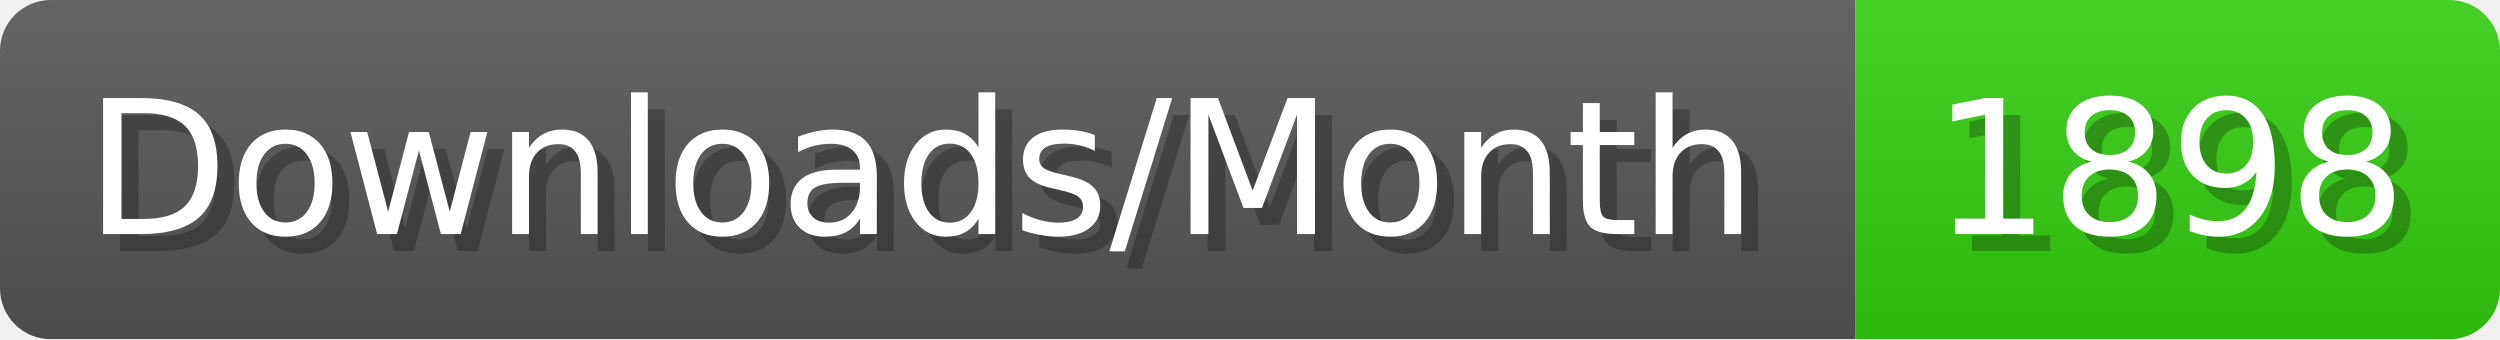
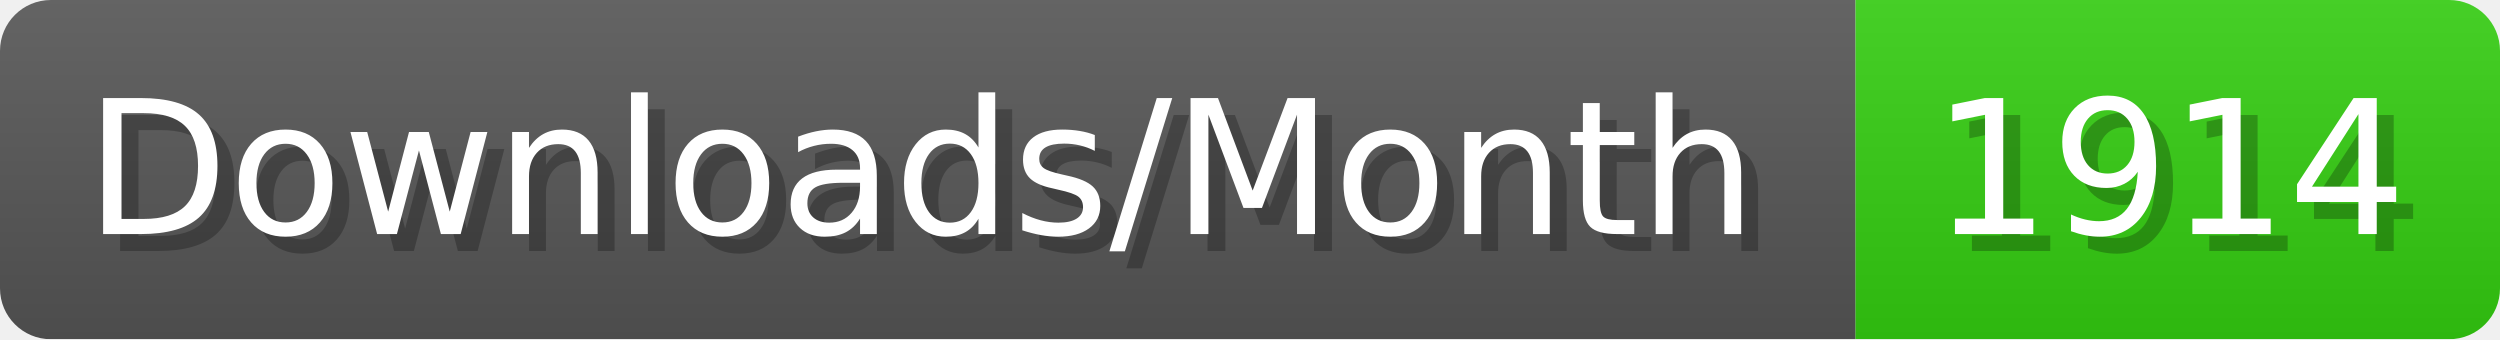
- <svg xmlns="http://www.w3.org/2000/svg" width="147.4" height="20" viewBox="0 0 1474 200" role="img" aria-label="Downloads/Month: 1898">
+ <svg xmlns="http://www.w3.org/2000/svg" width="147.4" height="20" viewBox="0 0 1474 200" role="img" aria-label="Downloads/Month: 1914">
  <linearGradient id="YlXUI" x2="0" y2="100%">
    <stop offset="0" stop-opacity=".1" stop-color="#EEE" />
    <stop offset="1" stop-opacity=".1" />
  </linearGradient>
  <mask id="JHhop">
    <rect width="1474" height="200" rx="30" fill="#FFF" />
  </mask>
  <g mask="url(#JHhop)">
    <rect width="1094" height="200" fill="#555" />
    <rect width="380" height="200" fill="#3C1" x="1094" />
    <rect width="1474" height="200" fill="url(#YlXUI)" />
  </g>
  <g aria-hidden="true" fill="#fff" text-anchor="start" font-family="Verdana,DejaVu Sans,sans-serif" font-size="110">
    <text x="60" y="148" textLength="994" fill="#000" opacity="0.25">Downloads/Month</text>
    <text x="50" y="138" textLength="994">Downloads/Month</text>
-     <text x="1149" y="148" textLength="280" fill="#000" opacity="0.25">1898</text>
-     <text x="1139" y="138" textLength="280">1898</text>
+     <text x="1149" y="148" textLength="280" fill="#000" opacity="0.25">1914</text>
+     <text x="1139" y="138" textLength="280">1914</text>
  </g>
</svg>
